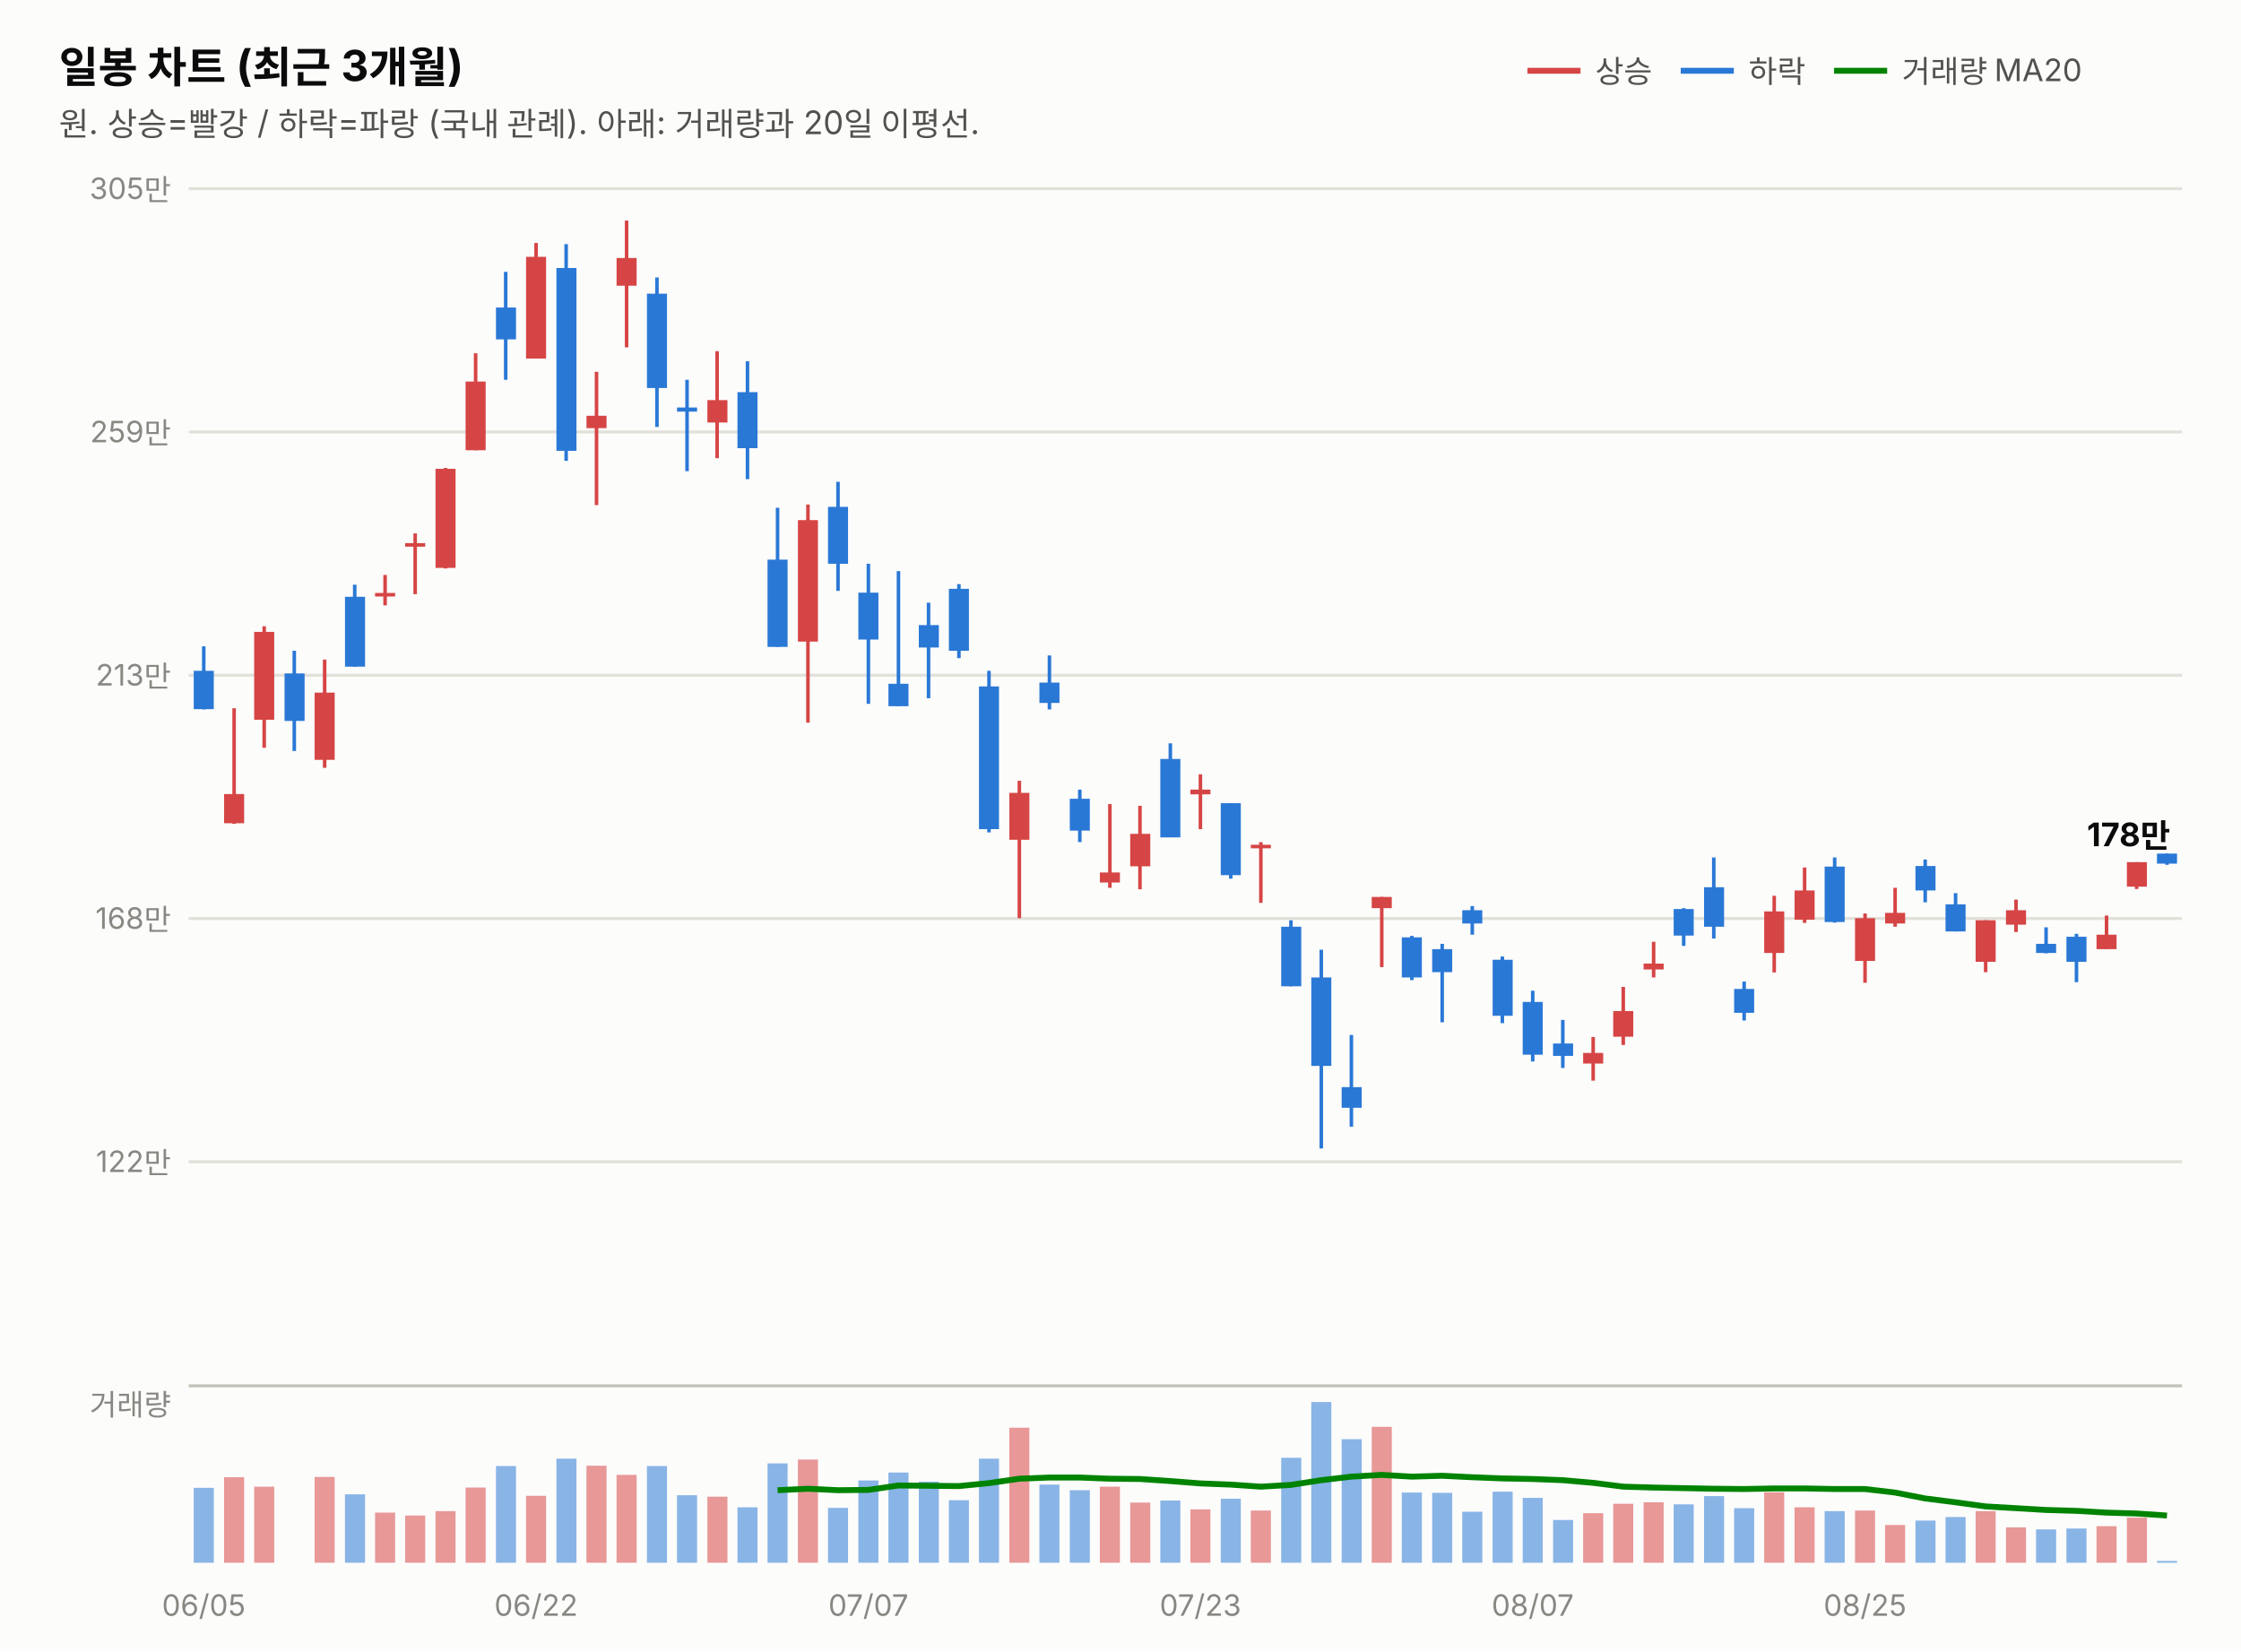
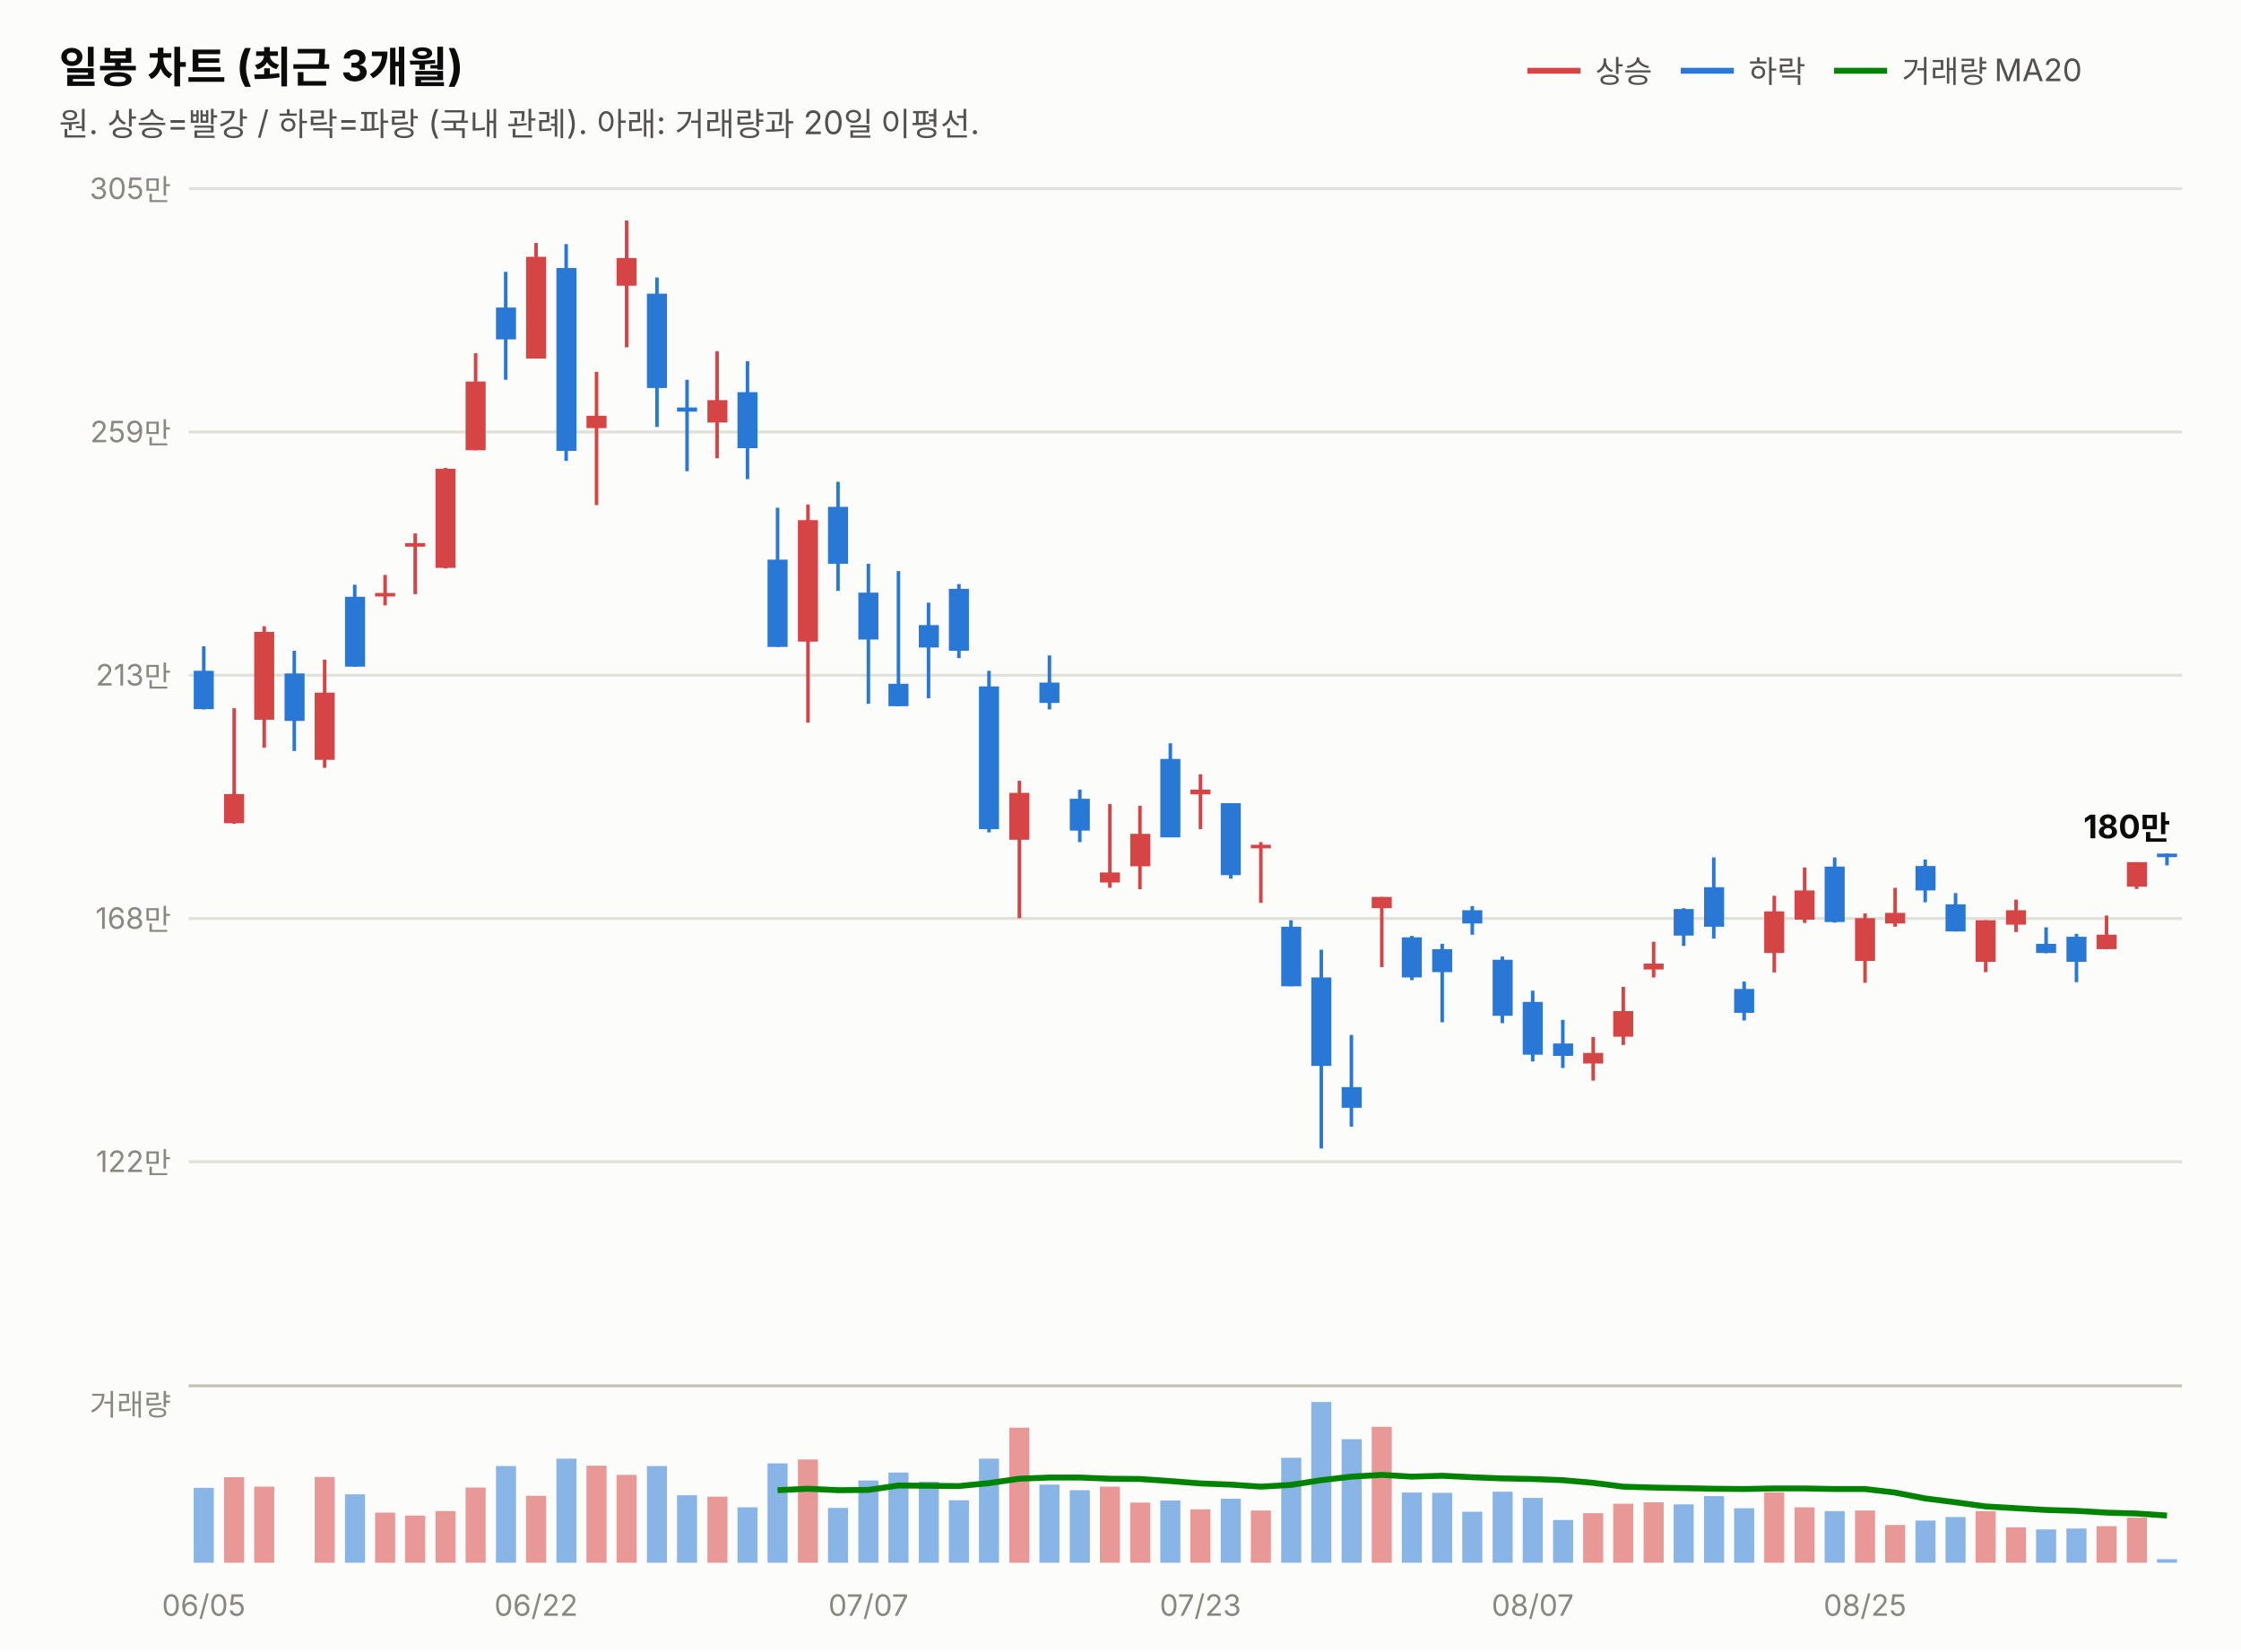
<svg xmlns="http://www.w3.org/2000/svg" width="760" height="560" viewBox="0 0 760 560" font-family="system-ui,-apple-system,&quot;Segoe UI&quot;,&quot;Malgun Gothic&quot;,&quot;Apple SD Gothic Neo&quot;,sans-serif">
  <rect width="760" height="560" fill="#fcfcfb" />
  <text x="20" y="28" font-size="14.5" font-weight="700" fill="#0b0b0b">일봉 차트 (최근 3개월)</text>
  <text x="20" y="46" font-size="11" fill="#52514e">원. 상승=빨강 / 하락=파랑 (국내 관례). 아래: 거래량과 20일 이평선.</text>
  <line x1="518" y1="24" x2="536" y2="24" stroke="#d64545" stroke-width="2" />
  <text x="541" y="28" font-size="10.5" fill="#52514e">상승</text>
  <line x1="570" y1="24" x2="588" y2="24" stroke="#2a78d6" stroke-width="2" />
  <text x="593" y="28" font-size="10.5" fill="#52514e">하락</text>
  <line x1="622" y1="24" x2="640" y2="24" stroke="#008300" stroke-width="2" />
  <text x="645" y="28" font-size="10.5" fill="#52514e">거래량 MA20</text>
  <line x1="64" y1="394.0" x2="740" y2="394.0" stroke="#e1e0d9" stroke-width="1" />
  <text x="58" y="397.5" font-size="10" fill="#898781" text-anchor="end" style="font-variant-numeric:tabular-nums">122만</text>
  <line x1="64" y1="311.5" x2="740" y2="311.5" stroke="#e1e0d9" stroke-width="1" />
  <text x="58" y="315.0" font-size="10" fill="#898781" text-anchor="end" style="font-variant-numeric:tabular-nums">168만</text>
  <line x1="64" y1="229.0" x2="740" y2="229.0" stroke="#e1e0d9" stroke-width="1" />
  <text x="58" y="232.5" font-size="10" fill="#898781" text-anchor="end" style="font-variant-numeric:tabular-nums">213만</text>
  <line x1="64" y1="146.5" x2="740" y2="146.5" stroke="#e1e0d9" stroke-width="1" />
  <text x="58" y="150.0" font-size="10" fill="#898781" text-anchor="end" style="font-variant-numeric:tabular-nums">259만</text>
  <line x1="64" y1="64.0" x2="740" y2="64.0" stroke="#e1e0d9" stroke-width="1" />
  <text x="58" y="67.5" font-size="10" fill="#898781" text-anchor="end" style="font-variant-numeric:tabular-nums">305만</text>
  <line x1="69.1" y1="219.2" x2="69.1" y2="240.6" stroke="#2a78d6" stroke-width="1.2" />
  <rect x="65.7" y="227.5" width="6.8" height="13.0" fill="#2a78d6" />
  <line x1="79.4" y1="240.2" x2="79.4" y2="279.4" stroke="#d64545" stroke-width="1.2" />
  <rect x="76.0" y="269.3" width="6.8" height="9.9" fill="#d64545" />
  <line x1="89.6" y1="212.4" x2="89.6" y2="253.6" stroke="#d64545" stroke-width="1.2" />
  <rect x="86.2" y="214.3" width="6.8" height="29.8" fill="#d64545" />
  <line x1="99.8" y1="220.7" x2="99.8" y2="254.7" stroke="#2a78d6" stroke-width="1.2" />
  <rect x="96.5" y="228.4" width="6.8" height="16.1" fill="#2a78d6" />
  <line x1="110.1" y1="223.7" x2="110.1" y2="260.4" stroke="#d64545" stroke-width="1.2" />
  <rect x="106.7" y="234.9" width="6.8" height="22.8" fill="#d64545" />
  <line x1="120.3" y1="198.3" x2="120.3" y2="226.1" stroke="#2a78d6" stroke-width="1.2" />
  <rect x="117.0" y="202.4" width="6.8" height="23.7" fill="#2a78d6" />
  <line x1="130.6" y1="195.0" x2="130.6" y2="205.3" stroke="#d64545" stroke-width="1.2" />
  <rect x="127.2" y="201.1" width="6.8" height="1.2" fill="#d64545" />
  <line x1="140.8" y1="180.9" x2="140.8" y2="201.5" stroke="#d64545" stroke-width="1.2" />
  <rect x="137.4" y="184.2" width="6.8" height="1.2" fill="#d64545" />
  <line x1="151.1" y1="158.7" x2="151.1" y2="192.8" stroke="#d64545" stroke-width="1.2" />
  <rect x="147.7" y="159.0" width="6.8" height="33.6" fill="#d64545" />
  <line x1="161.3" y1="119.8" x2="161.3" y2="152.7" stroke="#d64545" stroke-width="1.2" />
  <rect x="157.9" y="129.4" width="6.8" height="23.3" fill="#d64545" />
  <line x1="171.5" y1="92.2" x2="171.5" y2="128.8" stroke="#2a78d6" stroke-width="1.2" />
  <rect x="168.2" y="104.3" width="6.8" height="10.8" fill="#2a78d6" />
  <line x1="181.8" y1="82.4" x2="181.8" y2="121.6" stroke="#d64545" stroke-width="1.2" />
  <rect x="178.4" y="87.1" width="6.8" height="34.5" fill="#d64545" />
  <line x1="192.0" y1="82.8" x2="192.0" y2="156.3" stroke="#2a78d6" stroke-width="1.2" />
  <rect x="188.7" y="90.9" width="6.8" height="62.0" fill="#2a78d6" />
  <line x1="202.3" y1="126.1" x2="202.3" y2="171.3" stroke="#d64545" stroke-width="1.2" />
  <rect x="198.9" y="141.0" width="6.8" height="4.2" fill="#d64545" />
  <line x1="212.5" y1="74.8" x2="212.5" y2="117.8" stroke="#d64545" stroke-width="1.2" />
  <rect x="209.1" y="87.5" width="6.8" height="9.4" fill="#d64545" />
  <line x1="222.8" y1="94.1" x2="222.8" y2="144.8" stroke="#2a78d6" stroke-width="1.2" />
  <rect x="219.4" y="99.6" width="6.8" height="32.0" fill="#2a78d6" />
  <line x1="233.0" y1="128.8" x2="233.0" y2="159.8" stroke="#2a78d6" stroke-width="1.2" />
  <rect x="229.6" y="138.2" width="6.8" height="1.4" fill="#2a78d6" />
  <line x1="243.2" y1="119.1" x2="243.2" y2="155.4" stroke="#d64545" stroke-width="1.2" />
  <rect x="239.9" y="135.7" width="6.8" height="7.6" fill="#d64545" />
  <line x1="253.5" y1="122.5" x2="253.5" y2="162.5" stroke="#2a78d6" stroke-width="1.2" />
  <rect x="250.1" y="133.0" width="6.8" height="19.0" fill="#2a78d6" />
  <line x1="263.7" y1="172.2" x2="263.7" y2="219.4" stroke="#2a78d6" stroke-width="1.2" />
  <rect x="260.3" y="189.8" width="6.8" height="29.6" fill="#2a78d6" />
  <line x1="274.0" y1="171.1" x2="274.0" y2="245.1" stroke="#d64545" stroke-width="1.2" />
  <rect x="270.6" y="176.4" width="6.8" height="41.2" fill="#d64545" />
  <line x1="284.2" y1="163.4" x2="284.2" y2="200.4" stroke="#2a78d6" stroke-width="1.2" />
  <rect x="280.8" y="171.9" width="6.8" height="19.3" fill="#2a78d6" />
  <line x1="294.5" y1="191.2" x2="294.5" y2="238.7" stroke="#2a78d6" stroke-width="1.2" />
  <rect x="291.1" y="201.0" width="6.8" height="15.9" fill="#2a78d6" />
  <line x1="304.7" y1="193.7" x2="304.7" y2="239.5" stroke="#2a78d6" stroke-width="1.2" />
  <rect x="301.3" y="231.9" width="6.8" height="7.6" fill="#2a78d6" />
  <line x1="314.9" y1="204.4" x2="314.9" y2="236.8" stroke="#2a78d6" stroke-width="1.2" />
  <rect x="311.6" y="212.0" width="6.8" height="7.6" fill="#2a78d6" />
  <line x1="325.2" y1="198.1" x2="325.2" y2="223.2" stroke="#2a78d6" stroke-width="1.2" />
  <rect x="321.8" y="199.7" width="6.8" height="21.0" fill="#2a78d6" />
  <line x1="335.4" y1="227.5" x2="335.4" y2="282.3" stroke="#2a78d6" stroke-width="1.2" />
  <rect x="332.0" y="232.8" width="6.8" height="48.4" fill="#2a78d6" />
  <line x1="345.7" y1="264.8" x2="345.7" y2="311.4" stroke="#d64545" stroke-width="1.2" />
  <rect x="342.3" y="268.9" width="6.8" height="15.9" fill="#d64545" />
  <line x1="355.9" y1="222.3" x2="355.9" y2="240.6" stroke="#2a78d6" stroke-width="1.2" />
  <rect x="352.5" y="231.5" width="6.8" height="6.9" fill="#2a78d6" />
  <line x1="366.2" y1="267.8" x2="366.2" y2="285.6" stroke="#2a78d6" stroke-width="1.2" />
  <rect x="362.8" y="270.9" width="6.8" height="10.8" fill="#2a78d6" />
  <line x1="376.4" y1="272.7" x2="376.4" y2="301.1" stroke="#d64545" stroke-width="1.2" />
  <rect x="373.0" y="295.9" width="6.8" height="3.4" fill="#d64545" />
  <line x1="386.6" y1="273.3" x2="386.6" y2="301.6" stroke="#d64545" stroke-width="1.2" />
  <rect x="383.3" y="282.8" width="6.8" height="11.0" fill="#d64545" />
  <line x1="396.9" y1="252.1" x2="396.9" y2="283.9" stroke="#2a78d6" stroke-width="1.2" />
  <rect x="393.5" y="257.4" width="6.8" height="26.6" fill="#2a78d6" />
  <line x1="407.1" y1="262.6" x2="407.1" y2="281.2" stroke="#d64545" stroke-width="1.2" />
  <rect x="403.7" y="267.8" width="6.8" height="1.6" fill="#d64545" />
  <line x1="417.4" y1="272.4" x2="417.4" y2="298.0" stroke="#2a78d6" stroke-width="1.2" />
  <rect x="414.0" y="272.4" width="6.8" height="24.4" fill="#2a78d6" />
  <line x1="427.6" y1="285.6" x2="427.6" y2="306.2" stroke="#d64545" stroke-width="1.2" />
  <rect x="424.2" y="286.5" width="6.8" height="1.2" fill="#d64545" />
  <line x1="437.8" y1="312.1" x2="437.8" y2="334.5" stroke="#2a78d6" stroke-width="1.2" />
  <rect x="434.5" y="314.3" width="6.8" height="20.2" fill="#2a78d6" />
  <line x1="448.1" y1="322.1" x2="448.1" y2="389.5" stroke="#2a78d6" stroke-width="1.2" />
  <rect x="444.7" y="331.5" width="6.8" height="30.0" fill="#2a78d6" />
  <line x1="458.3" y1="351.0" x2="458.3" y2="382.1" stroke="#2a78d6" stroke-width="1.2" />
  <rect x="455.0" y="368.7" width="6.8" height="7.0" fill="#2a78d6" />
  <line x1="468.6" y1="304.2" x2="468.6" y2="328.0" stroke="#d64545" stroke-width="1.2" />
  <rect x="465.2" y="304.2" width="6.8" height="3.8" fill="#d64545" />
  <line x1="478.8" y1="317.4" x2="478.8" y2="332.4" stroke="#2a78d6" stroke-width="1.2" />
  <rect x="475.4" y="317.9" width="6.8" height="13.6" fill="#2a78d6" />
  <line x1="489.1" y1="320.1" x2="489.1" y2="346.7" stroke="#2a78d6" stroke-width="1.2" />
  <rect x="485.7" y="321.9" width="6.8" height="7.8" fill="#2a78d6" />
  <line x1="499.3" y1="307.3" x2="499.3" y2="317.0" stroke="#2a78d6" stroke-width="1.2" />
  <rect x="495.9" y="308.7" width="6.8" height="4.5" fill="#2a78d6" />
  <line x1="509.5" y1="324.4" x2="509.5" y2="347.0" stroke="#2a78d6" stroke-width="1.2" />
  <rect x="506.2" y="325.5" width="6.8" height="19.0" fill="#2a78d6" />
  <line x1="519.8" y1="336.0" x2="519.8" y2="360.0" stroke="#2a78d6" stroke-width="1.2" />
  <rect x="516.4" y="339.8" width="6.8" height="17.9" fill="#2a78d6" />
  <line x1="530.0" y1="345.9" x2="530.0" y2="362.2" stroke="#2a78d6" stroke-width="1.2" />
  <rect x="526.7" y="353.9" width="6.8" height="4.2" fill="#2a78d6" />
  <line x1="540.3" y1="351.7" x2="540.3" y2="366.5" stroke="#d64545" stroke-width="1.2" />
  <rect x="536.9" y="357.1" width="6.8" height="3.6" fill="#d64545" />
  <line x1="550.5" y1="334.7" x2="550.5" y2="354.4" stroke="#d64545" stroke-width="1.2" />
  <rect x="547.1" y="342.9" width="6.8" height="8.7" fill="#d64545" />
  <line x1="560.8" y1="319.4" x2="560.8" y2="331.5" stroke="#d64545" stroke-width="1.2" />
  <rect x="557.4" y="326.8" width="6.8" height="2.0" fill="#d64545" />
  <line x1="571.0" y1="308.0" x2="571.0" y2="320.8" stroke="#2a78d6" stroke-width="1.2" />
  <rect x="567.6" y="308.3" width="6.8" height="9.0" fill="#2a78d6" />
  <line x1="581.2" y1="290.8" x2="581.2" y2="318.3" stroke="#2a78d6" stroke-width="1.2" />
  <rect x="577.9" y="300.9" width="6.8" height="13.4" fill="#2a78d6" />
  <line x1="591.5" y1="332.9" x2="591.5" y2="346.1" stroke="#2a78d6" stroke-width="1.2" />
  <rect x="588.1" y="335.4" width="6.8" height="8.1" fill="#2a78d6" />
  <line x1="601.7" y1="303.8" x2="601.7" y2="329.8" stroke="#d64545" stroke-width="1.2" />
  <rect x="598.3" y="309.1" width="6.8" height="14.1" fill="#d64545" />
  <line x1="612.0" y1="294.2" x2="612.0" y2="313.0" stroke="#d64545" stroke-width="1.2" />
  <rect x="608.6" y="302.0" width="6.8" height="9.9" fill="#d64545" />
  <line x1="622.2" y1="290.8" x2="622.2" y2="312.9" stroke="#2a78d6" stroke-width="1.2" />
  <rect x="618.8" y="293.9" width="6.8" height="18.8" fill="#2a78d6" />
  <line x1="632.5" y1="309.8" x2="632.5" y2="333.3" stroke="#d64545" stroke-width="1.2" />
  <rect x="629.1" y="311.4" width="6.8" height="14.5" fill="#d64545" />
  <line x1="642.7" y1="301.1" x2="642.7" y2="314.3" stroke="#d64545" stroke-width="1.2" />
  <rect x="639.3" y="309.6" width="6.8" height="3.6" fill="#d64545" />
  <line x1="652.9" y1="291.5" x2="652.9" y2="306.0" stroke="#2a78d6" stroke-width="1.2" />
  <rect x="649.6" y="293.7" width="6.8" height="8.3" fill="#2a78d6" />
  <line x1="663.2" y1="302.9" x2="663.2" y2="315.9" stroke="#2a78d6" stroke-width="1.2" />
  <rect x="659.8" y="306.7" width="6.8" height="9.2" fill="#2a78d6" />
  <line x1="673.4" y1="312.1" x2="673.4" y2="329.7" stroke="#d64545" stroke-width="1.2" />
  <rect x="670.0" y="312.1" width="6.8" height="14.1" fill="#d64545" />
  <line x1="683.7" y1="305.1" x2="683.7" y2="316.1" stroke="#d64545" stroke-width="1.2" />
  <rect x="680.3" y="308.7" width="6.8" height="4.9" fill="#d64545" />
  <line x1="693.9" y1="314.5" x2="693.9" y2="323.3" stroke="#2a78d6" stroke-width="1.2" />
  <rect x="690.5" y="320.1" width="6.8" height="3.1" fill="#2a78d6" />
  <line x1="704.2" y1="316.7" x2="704.2" y2="333.1" stroke="#2a78d6" stroke-width="1.2" />
  <rect x="700.8" y="317.7" width="6.8" height="8.5" fill="#2a78d6" />
  <line x1="714.4" y1="310.5" x2="714.4" y2="321.9" stroke="#d64545" stroke-width="1.2" />
  <rect x="711.0" y="317.0" width="6.8" height="4.9" fill="#d64545" />
  <line x1="724.6" y1="292.4" x2="724.6" y2="301.5" stroke="#d64545" stroke-width="1.2" />
  <rect x="721.3" y="292.4" width="6.8" height="8.3" fill="#d64545" />
-   <line x1="734.9" y1="289.5" x2="734.9" y2="293.3" stroke="#2a78d6" stroke-width="1.2" />
-   <rect x="731.5" y="289.5" width="6.8" height="3.4" fill="#2a78d6" />
-   <text x="736" y="287.0" font-size="11" font-weight="700" fill="#0b0b0b" text-anchor="end" style="font-variant-numeric:tabular-nums">178만</text>
+   <line x1="734.9" y1="289.4" x2="734.9" y2="293.5" stroke="#2a78d6" stroke-width="1.2" />
+   <rect x="731.5" y="289.5" width="6.8" height="1.2" fill="#2a78d6" />
+   <text x="736" y="284.3" font-size="11" font-weight="700" fill="#0b0b0b" text-anchor="end" style="font-variant-numeric:tabular-nums">180만</text>
  <line x1="64" y1="470" x2="740" y2="470" stroke="#c3c2b7" stroke-width="1" />
  <text x="58" y="480" font-size="10" fill="#898781" text-anchor="end">거래량</text>
  <rect x="65.7" y="504.6" width="6.8" height="25.4" fill="#2a78d6" opacity="0.55" />
  <rect x="76.0" y="501.0" width="6.8" height="29.0" fill="#d64545" opacity="0.55" />
  <rect x="86.2" y="504.2" width="6.8" height="25.8" fill="#d64545" opacity="0.55" />
  <rect x="96.5" y="530.0" width="6.8" height="0.0" fill="#2a78d6" opacity="0.55" />
  <rect x="106.7" y="500.9" width="6.8" height="29.1" fill="#d64545" opacity="0.55" />
  <rect x="117.0" y="506.8" width="6.8" height="23.2" fill="#2a78d6" opacity="0.55" />
  <rect x="127.2" y="513.0" width="6.8" height="17.0" fill="#d64545" opacity="0.55" />
  <rect x="137.4" y="514.0" width="6.8" height="16.0" fill="#d64545" opacity="0.55" />
  <rect x="147.7" y="512.5" width="6.8" height="17.5" fill="#d64545" opacity="0.55" />
  <rect x="157.9" y="504.5" width="6.8" height="25.5" fill="#d64545" opacity="0.55" />
  <rect x="168.2" y="497.2" width="6.8" height="32.8" fill="#2a78d6" opacity="0.55" />
  <rect x="178.4" y="507.3" width="6.8" height="22.7" fill="#d64545" opacity="0.55" />
  <rect x="188.7" y="494.7" width="6.8" height="35.3" fill="#2a78d6" opacity="0.55" />
  <rect x="198.9" y="497.1" width="6.8" height="32.9" fill="#d64545" opacity="0.55" />
  <rect x="209.1" y="500.2" width="6.8" height="29.8" fill="#d64545" opacity="0.55" />
  <rect x="219.4" y="497.2" width="6.8" height="32.8" fill="#2a78d6" opacity="0.55" />
  <rect x="229.6" y="507.1" width="6.8" height="22.9" fill="#2a78d6" opacity="0.55" />
  <rect x="239.9" y="507.6" width="6.8" height="22.4" fill="#d64545" opacity="0.55" />
  <rect x="250.1" y="511.2" width="6.8" height="18.8" fill="#2a78d6" opacity="0.55" />
  <rect x="260.3" y="496.3" width="6.8" height="33.7" fill="#2a78d6" opacity="0.55" />
  <rect x="270.6" y="495.0" width="6.8" height="35.0" fill="#d64545" opacity="0.55" />
  <rect x="280.8" y="511.4" width="6.8" height="18.6" fill="#2a78d6" opacity="0.55" />
  <rect x="291.1" y="502.1" width="6.8" height="27.9" fill="#2a78d6" opacity="0.55" />
  <rect x="301.3" y="499.4" width="6.8" height="30.6" fill="#2a78d6" opacity="0.55" />
  <rect x="311.6" y="502.5" width="6.8" height="27.5" fill="#2a78d6" opacity="0.55" />
  <rect x="321.8" y="508.8" width="6.8" height="21.2" fill="#2a78d6" opacity="0.55" />
  <rect x="332.0" y="494.7" width="6.8" height="35.3" fill="#2a78d6" opacity="0.55" />
  <rect x="342.3" y="484.2" width="6.8" height="45.8" fill="#d64545" opacity="0.55" />
  <rect x="352.5" y="503.5" width="6.8" height="26.5" fill="#2a78d6" opacity="0.55" />
  <rect x="362.8" y="505.4" width="6.8" height="24.6" fill="#2a78d6" opacity="0.55" />
  <rect x="373.0" y="504.2" width="6.8" height="25.8" fill="#d64545" opacity="0.55" />
  <rect x="383.3" y="509.6" width="6.8" height="20.4" fill="#d64545" opacity="0.55" />
  <rect x="393.5" y="508.9" width="6.8" height="21.1" fill="#2a78d6" opacity="0.55" />
  <rect x="403.7" y="511.9" width="6.8" height="18.1" fill="#d64545" opacity="0.55" />
  <rect x="414.0" y="508.3" width="6.8" height="21.7" fill="#2a78d6" opacity="0.55" />
  <rect x="424.2" y="512.3" width="6.8" height="17.7" fill="#d64545" opacity="0.55" />
  <rect x="434.5" y="494.4" width="6.8" height="35.6" fill="#2a78d6" opacity="0.55" />
  <rect x="444.7" y="475.5" width="6.8" height="54.5" fill="#2a78d6" opacity="0.55" />
  <rect x="455.0" y="488.1" width="6.8" height="41.9" fill="#2a78d6" opacity="0.55" />
  <rect x="465.2" y="483.9" width="6.8" height="46.1" fill="#d64545" opacity="0.55" />
  <rect x="475.4" y="506.2" width="6.8" height="23.8" fill="#2a78d6" opacity="0.55" />
  <rect x="485.7" y="506.3" width="6.8" height="23.7" fill="#2a78d6" opacity="0.55" />
  <rect x="495.9" y="512.7" width="6.8" height="17.3" fill="#2a78d6" opacity="0.55" />
  <rect x="506.2" y="505.9" width="6.8" height="24.1" fill="#2a78d6" opacity="0.55" />
  <rect x="516.4" y="508.0" width="6.8" height="22.0" fill="#2a78d6" opacity="0.55" />
  <rect x="526.7" y="515.5" width="6.8" height="14.5" fill="#2a78d6" opacity="0.55" />
  <rect x="536.9" y="513.2" width="6.8" height="16.8" fill="#d64545" opacity="0.55" />
  <rect x="547.1" y="510.0" width="6.8" height="20.0" fill="#d64545" opacity="0.55" />
  <rect x="557.4" y="509.5" width="6.8" height="20.5" fill="#d64545" opacity="0.55" />
  <rect x="567.6" y="510.2" width="6.8" height="19.8" fill="#2a78d6" opacity="0.55" />
  <rect x="577.9" y="507.4" width="6.8" height="22.6" fill="#2a78d6" opacity="0.55" />
  <rect x="588.1" y="511.5" width="6.8" height="18.5" fill="#2a78d6" opacity="0.55" />
  <rect x="598.3" y="506.1" width="6.8" height="23.9" fill="#d64545" opacity="0.55" />
  <rect x="608.6" y="511.2" width="6.8" height="18.8" fill="#d64545" opacity="0.55" />
  <rect x="618.8" y="512.5" width="6.8" height="17.5" fill="#2a78d6" opacity="0.55" />
  <rect x="629.1" y="512.3" width="6.8" height="17.7" fill="#d64545" opacity="0.55" />
  <rect x="639.3" y="517.2" width="6.8" height="12.8" fill="#d64545" opacity="0.55" />
  <rect x="649.6" y="515.7" width="6.8" height="14.3" fill="#2a78d6" opacity="0.55" />
  <rect x="659.8" y="514.5" width="6.8" height="15.5" fill="#2a78d6" opacity="0.55" />
  <rect x="670.0" y="512.5" width="6.8" height="17.5" fill="#d64545" opacity="0.55" />
  <rect x="680.3" y="518.0" width="6.8" height="12.0" fill="#d64545" opacity="0.55" />
  <rect x="690.5" y="518.7" width="6.8" height="11.3" fill="#2a78d6" opacity="0.55" />
  <rect x="700.8" y="518.4" width="6.8" height="11.6" fill="#2a78d6" opacity="0.55" />
  <rect x="711.0" y="517.6" width="6.8" height="12.4" fill="#d64545" opacity="0.55" />
  <rect x="721.3" y="514.7" width="6.8" height="15.3" fill="#d64545" opacity="0.55" />
-   <rect x="731.5" y="529.4" width="6.8" height="0.6" fill="#2a78d6" opacity="0.55" />
+   <rect x="731.5" y="528.8" width="6.8" height="1.2" fill="#2a78d6" opacity="0.55" />
  <path d="M263.7,505.4 L274.0,504.9 L284.2,505.4 L294.5,505.3 L304.7,503.8 L314.9,503.9 L325.2,504.0 L335.4,503.0 L345.7,501.5 L355.9,501.1 L366.2,501.1 L376.4,501.5 L386.6,501.6 L396.9,502.3 L407.1,503.1 L417.4,503.5 L427.6,504.2 L437.8,503.6 L448.1,502.0 L458.3,500.8 L468.6,500.2 L478.8,500.8 L489.1,500.5 L499.3,501.0 L509.5,501.4 L519.8,501.6 L530.0,502.0 L540.3,502.9 L550.5,504.2 L560.8,504.5 L571.0,504.7 L581.2,504.9 L591.5,505.0 L601.7,504.8 L612.0,504.8 L622.2,505.0 L632.5,505.0 L642.7,506.2 L652.9,508.2 L663.2,509.5 L673.4,510.9 L683.7,511.5 L693.9,512.1 L704.2,512.4 L714.4,513.0 L724.6,513.3 L734.9,514.0" fill="none" stroke="#008300" stroke-width="2" />
  <text x="69.1" y="548" font-size="10" fill="#898781" text-anchor="middle">06/05</text>
  <text x="181.8" y="548" font-size="10" fill="#898781" text-anchor="middle">06/22</text>
  <text x="294.5" y="548" font-size="10" fill="#898781" text-anchor="middle">07/07</text>
  <text x="407.1" y="548" font-size="10" fill="#898781" text-anchor="middle">07/23</text>
  <text x="519.8" y="548" font-size="10" fill="#898781" text-anchor="middle">08/07</text>
  <text x="632.5" y="548" font-size="10" fill="#898781" text-anchor="middle">08/25</text>
</svg>
